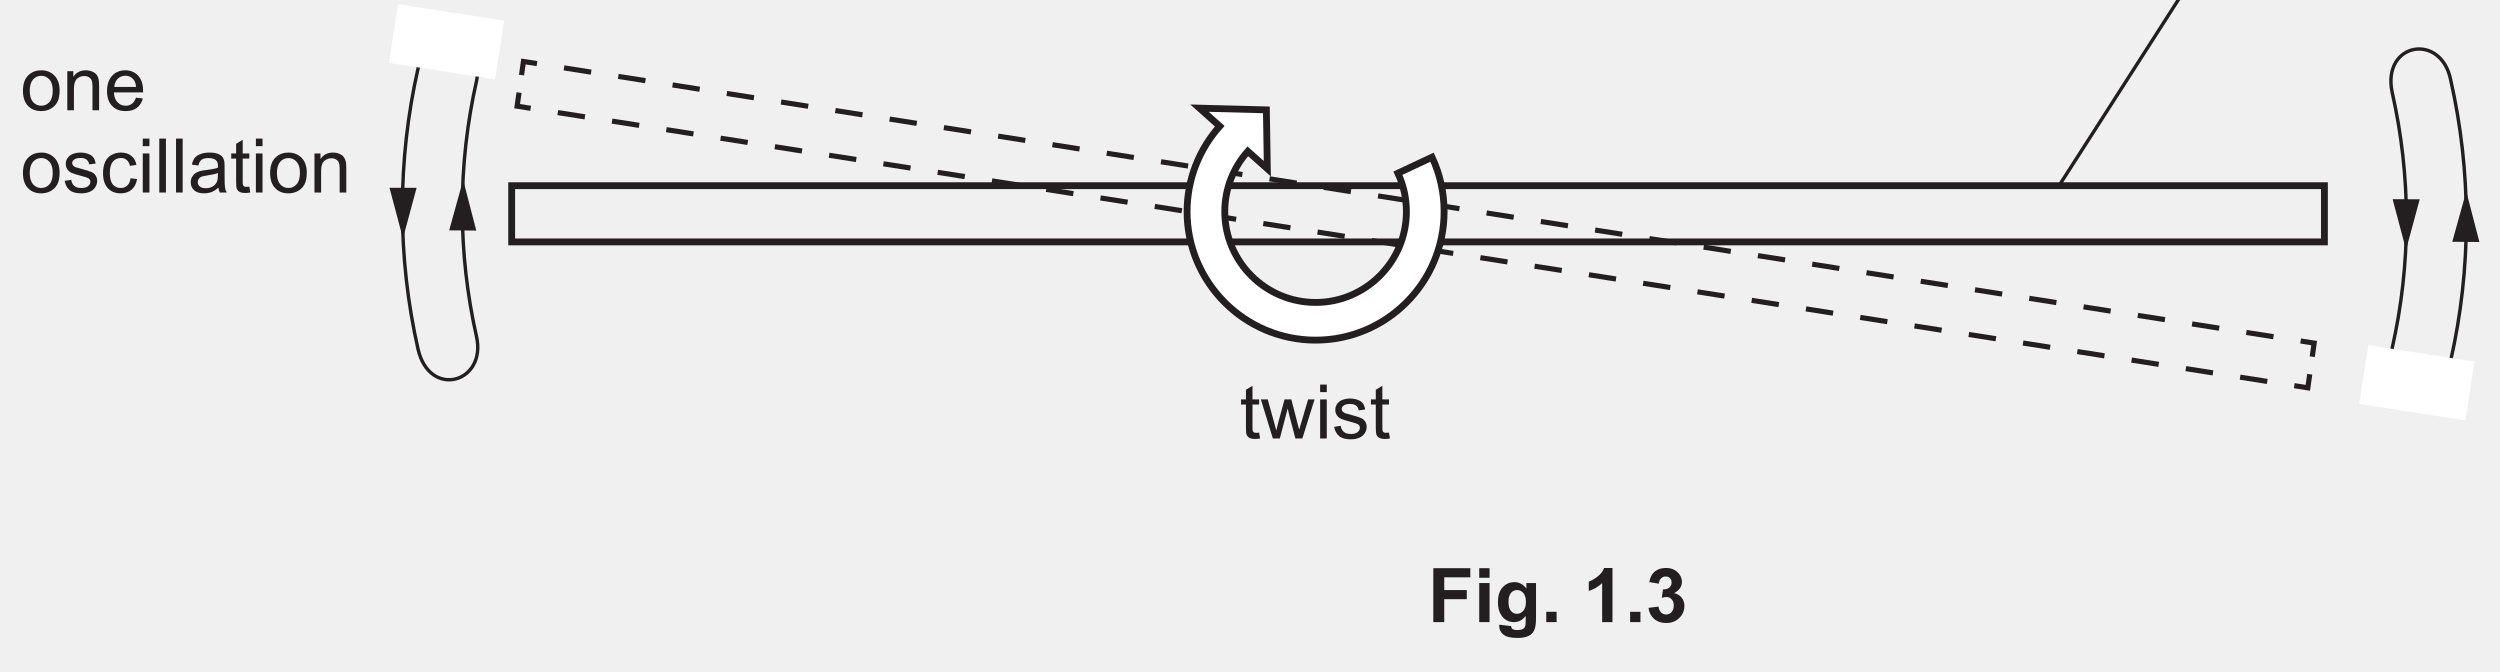
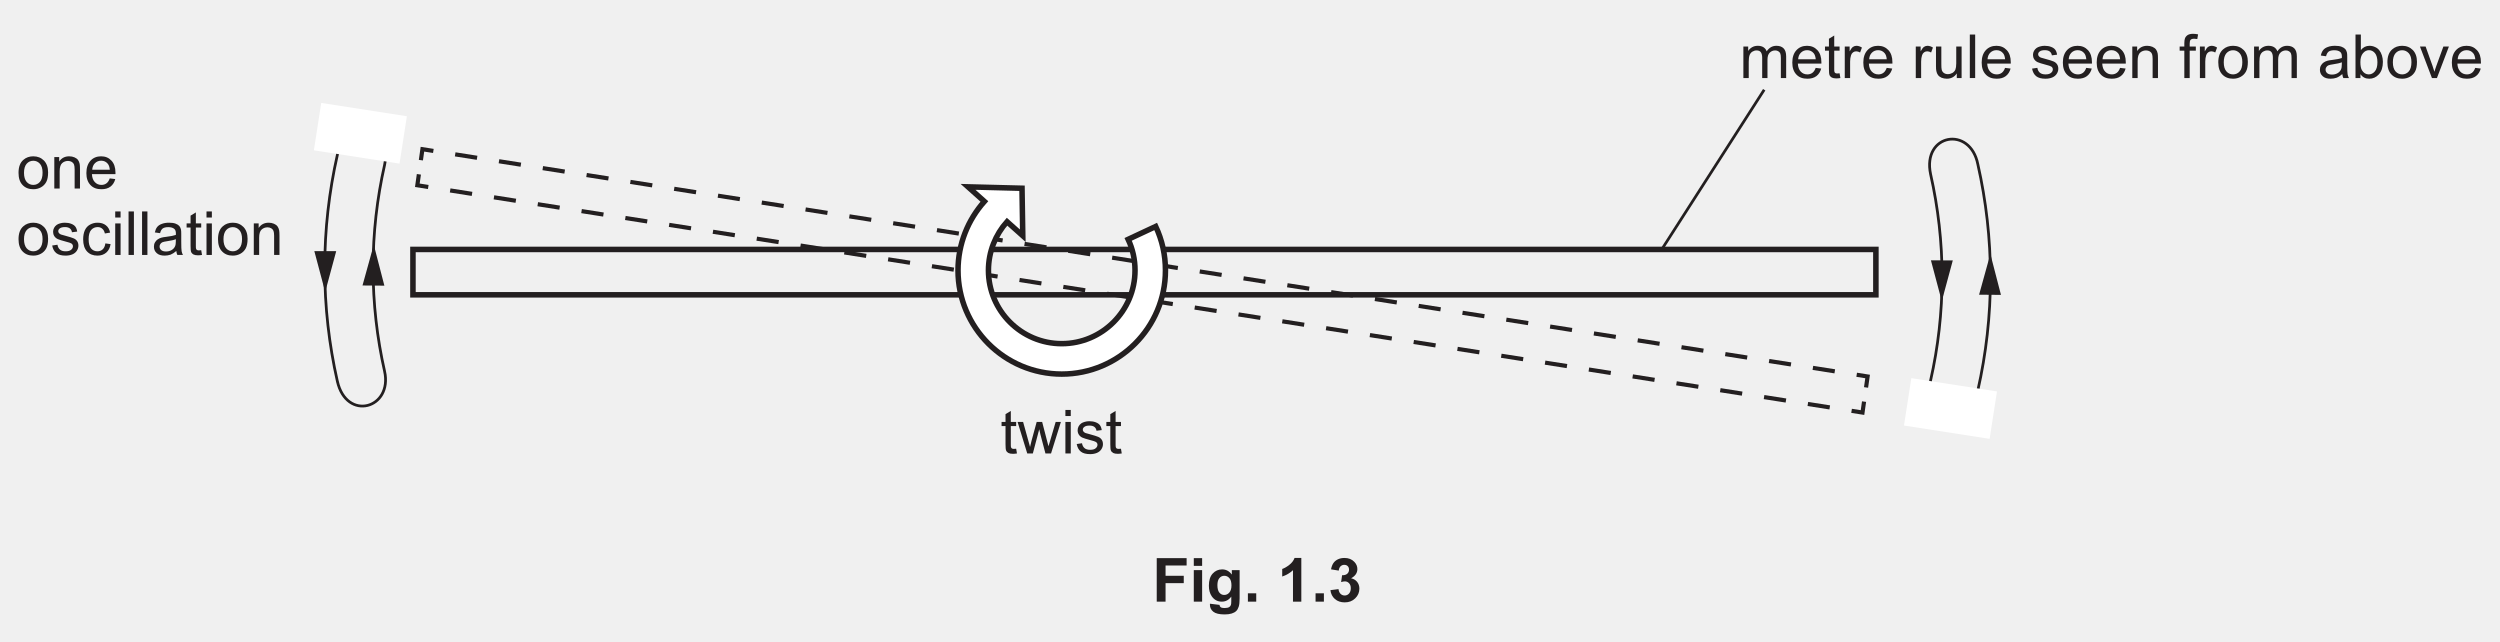
- <svg xmlns="http://www.w3.org/2000/svg" xmlns:xlink="http://www.w3.org/1999/xlink" version="1.1" width="364.7" height="97.9" viewBox="0 0 364.7 97.9">
+ <svg xmlns="http://www.w3.org/2000/svg" xmlns:xlink="http://www.w3.org/1999/xlink" version="1.1" width="451.9" height="115.9" viewBox="0 0 451.9 115.9">
  <defs>
    <clipPath id="clip_1">
-       <path transform="matrix(1,0,0,-1,-70.399,433.089)" d="M70.4 335.19H435.1V433.090H70.4Z" />
+       <path transform="matrix(1,0,0,-1,-70.399,451.089)" d="M70.4 335.19H522.3V451.090H70.4Z" />
    </clipPath>
    <clipPath id="clip_2">
-       <path transform="matrix(1,0,0,-1,-70.399,433.089)" d="M0 0H595.276V841.89H0Z" />
+       <path transform="matrix(1,0,0,-1,-70.399,451.089)" d="M0 0H595.276V841.89H0Z" />
    </clipPath>
    <clipPath id="clip_3">
-       <path transform="matrix(1,0,0,-1,-70.399,433.089)" d="M0 0H595.276V841.89H0Z" />
+       <path transform="matrix(1,0,0,-1,-70.399,451.089)" d="M0 0H595.276V841.89H0Z" />
    </clipPath>
    <clipPath id="clip_4">
-       <path transform="matrix(1,0,0,-1,-70.399,433.089)" d="M84.594 607.426H510.682V741.052H84.594Z" />
+       <path transform="matrix(1,0,0,-1,-70.399,451.089)" d="M84.594 607.426H510.682V741.052H84.594Z" />
    </clipPath>
    <clipPath id="clip_5">
-       <path transform="matrix(1,0,0,-1,-70.400,433.089)" d="M84.594 607.426H510.682V741.052H84.594Z" />
+       <path transform="matrix(1,0,0,-1,-70.400,451.089)" d="M84.594 607.426H510.682V741.052H84.594Z" />
    </clipPath>
    <clipPath id="clip_6">
-       <path transform="matrix(1,0,0,-1,-70.400,433.089)" d="M64.263 368.336H531.014V449.227H64.263Z" />
+       <path transform="matrix(1,0,0,-1,-70.400,451.089)" d="M64.263 368.336H531.014V449.227H64.263Z" />
    </clipPath>
-     <clipPath id="clip_7">
-       <path transform="matrix(1,0,0,-1,-70.400,433.089)" d="M64.263 368.336H531.014V449.227H64.263Z" />
+     <path id="font_7_80" d="M.065 0V.518H.144V.445C.160 .471 .182 .491 .209 .507 .236 .522 .267 .530 .301 .530 .340 .530 .371 .522 .396 .506 .420 .490 .438 .468 .448 .439 .489 .5 .542 .530 .608 .530 .659 .530 .699 .516 .727 .487 .754 .459 .768 .415 .768 .355V0H.681V.326C.681 .361 .678 .387 .672 .402 .666 .418 .656 .430 .641 .439 .626 .449 .609 .454 .588 .454 .552 .454 .522 .441 .498 .417 .473 .393 .461 .354 .461 .301V0H.374V.336C.374 .375 .366 .405 .352 .424 .338 .444 .314 .454 .282 .454 .257 .454 .234 .447 .213 .434 .192 .421 .177 .402 .167 .377 .158 .352 .153 .316 .153 .269V0H.065Z" />
+     <path id="font_7_72" d="M.420 .167 .511 .156C.497 .103 .470 .061 .432 .032 .393 .002 .343-.011 .283-.011 .207-.011 .147 .011 .103 .058 .058 .105 .036 .170 .036 .254 .036 .342 .059 .409 .104 .458 .148 .506 .207 .530 .278 .530 .348 .530 .404 .506 .448 .459 .492 .412 .514 .346 .514 .260 .514 .255 .514 .247 .514 .237H.127C.130 .180 .146 .136 .175 .106 .204 .075 .240 .060 .284 .060 .316 .060 .343 .069 .366 .086 .389 .103 .407 .130 .420 .167M.132 .309H.421C.417 .353 .406 .385 .388 .407 .360 .441 .324 .458 .279 .458 .239 .458 .205 .444 .177 .417 .150 .390 .135 .354 .132 .309Z" />
+     <path id="font_7_87" d="M.257 .078 .270 .000C.245-.004 .223-.006 .204-.006 .172-.006 .147-.001 .129 .008 .112 .018 .099 .031 .092 .048 .085 .064 .082 .099 .082 .151V.450H.017V.518H.082V.646L.169 .699V.518H.257V.450H.169V.146C.169 .121 .170 .105 .174 .098 .177 .091 .182 .085 .189 .081 .196 .077 .206 .075 .219 .075 .229 .075 .241 .076 .257 .078Z" />
+     <path id="font_7_85" d="M.064 0V.518H.144V.439C.164 .476 .182 .500 .199 .512 .217 .524 .235 .530 .256 .530 .285 .530 .316 .520 .346 .501L.316 .420C.294 .433 .273 .439 .251 .439 .232 .439 .215 .433 .200 .422 .184 .410 .173 .394 .167 .374 .157 .342 .152 .308 .152 .271V0H.064Z" />
+     <path id="font_7_3" d="" />
+     <path id="font_7_88" d="M.405 0V.076C.365 .017 .310-.011 .241-.011 .210-.011 .182-.005 .155 .005 .128 .017 .109 .032 .096 .050 .083 .067 .074 .089 .069 .115 .065 .132 .063 .159 .063 .197V.518H.151V.231C.151 .185 .153 .154 .157 .138 .162 .115 .174 .097 .192 .084 .210 .071 .232 .064 .258 .064 .285 .064 .309 .071 .333 .084 .356 .098 .372 .116 .382 .139 .391 .163 .396 .196 .396 .241V.518H.484V0H.405Z" />
+     <path id="font_7_79" d="M.063 0V.715H.151V0H.063Z" />
+     <path id="font_7_86" d="M.030 .155 .117 .168C.122 .133 .136 .107 .158 .088 .180 .069 .211 .060 .251 .060 .292 .060 .322 .068 .341 .085 .361 .101 .371 .120 .371 .143 .371 .162 .362 .178 .345 .189 .333 .197 .303 .207 .255 .219 .190 .236 .146 .250 .121 .261 .096 .273 .077 .290 .064 .311 .051 .332 .045 .355 .045 .380 .045 .403 .050 .425 .061 .445 .071 .464 .086 .481 .104 .494 .118 .504 .136 .512 .160 .519 .184 .526 .209 .530 .236 .530 .277 .530 .312 .524 .343 .512 .374 .500 .396 .485 .411 .465 .426 .445 .436 .418 .441 .384L.355 .373C.352 .399 .340 .420 .322 .435 .303 .450 .276 .458 .242 .458 .202 .458 .173 .451 .156 .437 .138 .424 .130 .409 .130 .391 .130 .379 .133 .369 .141 .360 .148 .350 .159 .343 .174 .336 .183 .333 .209 .326 .252 .314 .314 .297 .357 .284 .382 .273 .407 .263 .426 .247 .440 .227 .454 .207 .461 .182 .461 .152 .461 .123 .452 .095 .435 .069 .418 .043 .394 .023 .361 .009 .329-.004 .293-.011 .252-.011 .185-.011 .133 .002 .098 .030 .063 .058 .040 .100 .030 .155Z" />
+     <path id="font_7_81" d="M.065 0V.518H.145V.444C.183 .501 .238 .530 .310 .530 .341 .530 .370 .524 .396 .513 .422 .502 .442 .487 .455 .469 .468 .451 .477 .429 .482 .404 .485 .388 .487 .359 .487 .318V0H.399V.315C.399 .351 .395 .378 .389 .395 .382 .413 .370 .427 .352 .438 .335 .448 .314 .454 .291 .454 .254 .454 .221 .442 .194 .418 .167 .394 .153 .349 .153 .283V0H.065Z" />
+     <path id="font_7_73" d="M.086 0V.450H.009V.518H.086V.573C.086 .608 .090 .634 .096 .651 .104 .673 .119 .692 .140 .706 .162 .720 .192 .727 .230 .727 .255 .727 .282 .724 .312 .718L.299 .641C.281 .644 .263 .646 .247 .646 .220 .646 .201 .640 .190 .629 .179 .618 .174 .597 .174 .566V.518H.275V.450H.174V0H.086Z" />
+     <path id="font_7_82" d="M.033 .259C.033 .355 .059 .426 .113 .472 .157 .511 .212 .530 .276 .530 .347 .530 .405 .506 .451 .460 .496 .413 .519 .348 .519 .266 .519 .199 .509 .147 .489 .109 .468 .070 .439 .041 .401 .020 .363-.001 .321-.011 .276-.011 .203-.011 .145 .011 .100 .058 .055 .104 .033 .171 .033 .259M.123 .259C.123 .192 .138 .143 .166 .110 .195 .077 .232 .060 .276 .060 .319 .060 .356 .077 .385 .110 .414 .143 .428 .194 .428 .261 .428 .326 .414 .374 .385 .407 .355 .440 .319 .457 .276 .457 .232 .457 .195 .440 .166 .407 .138 .374 .123 .325 .123 .259Z" />
+     <path id="font_7_68" d="M.404 .065C.371 .037 .340 .017 .310 .005 .280-.005 .247-.011 .213-.011 .156-.011 .112 .002 .082 .030 .051 .057 .036 .093 .036 .136 .036 .162 .041 .185 .053 .206 .065 .227 .080 .244 .098 .256 .117 .269 .138 .279 .162 .285 .179 .290 .205 .294 .240 .298 .311 .307 .363 .317 .396 .329 .397 .341 .397 .348 .397 .351 .397 .387 .389 .412 .372 .427 .350 .447 .316 .457 .272 .457 .231 .457 .200 .449 .180 .435 .161 .420 .146 .395 .137 .358L.051 .370C.059 .407 .071 .436 .089 .459 .107 .482 .133 .499 .167 .511 .201 .524 .240 .530 .285 .530 .329 .530 .365 .525 .393 .514 .420 .504 .441 .490 .454 .475 .467 .459 .476 .439 .481 .415 .484 .400 .485 .373 .485 .334V.217C.485 .135 .487 .084 .491 .062 .495 .040 .502 .019 .513 0H.421C.412 .018 .406 .040 .404 .065M.396 .259C.365 .246 .317 .235 .253 .226 .217 .221 .191 .215 .176 .209 .161 .202 .150 .193 .142 .180 .133 .168 .129 .154 .129 .139 .129 .115 .138 .096 .156 .080 .174 .065 .200 .057 .234 .057 .268 .057 .298 .064 .324 .079 .351 .094 .370 .114 .382 .140 .392 .160 .396 .189 .396 .227V.259Z" />
+     <path id="font_7_69" d="M.146 0H.065V.715H.153V.460C.190 .506 .237 .530 .295 .530 .327 .530 .357 .523 .385 .510 .414 .498 .437 .480 .456 .456 .474 .433 .489 .405 .499 .372 .509 .339 .515 .304 .515 .267 .515 .178 .493 .109 .449 .061 .405 .012 .352-.011 .291-.011 .229-.011 .181 .013 .146 .064V0M.145 .263C.145 .201 .154 .156 .171 .128 .199 .083 .236 .060 .283 .060 .322 .060 .355 .077 .383 .110 .411 .143 .425 .193 .425 .259 .425 .327 .411 .377 .385 .409 .358 .441 .325 .458 .287 .458 .249 .458 .215 .441 .187 .407 .159 .374 .145 .326 .145 .263Z" />
+     <path id="font_7_89" d="M.209 0 .012 .518H.105L.216 .208C.228 .174 .239 .139 .25 .103 .257 .130 .268 .163 .282 .202L.397 .518H.488L.291 0H.209Z" />
+     <clipPath id="clip_8">
+       <path transform="matrix(1,0,0,-1,-70.400,451.089)" d="M64.263 368.336H531.014V449.227H64.263Z" />
    </clipPath>
-     <path id="font_8_87" d="M.257 .078 .270 .000C.245-.004 .223-.006 .204-.006 .172-.006 .147-.001 .129 .008 .112 .018 .099 .031 .092 .048 .085 .064 .082 .099 .082 .151V.450H.017V.518H.082V.646L.169 .699V.518H.257V.450H.169V.146C.169 .121 .170 .105 .174 .098 .177 .091 .182 .085 .189 .081 .196 .077 .206 .075 .219 .075 .229 .075 .241 .076 .257 .078Z" />
-     <path id="font_8_90" d="M.161 0 .002 .518H.093L.176 .219 .207 .107C.208 .113 .217 .149 .233 .214L.316 .518H.406L.484 .217 .510 .118 .540 .218 .628 .518H.714L.552 0H.460L.378 .310 .358 .398 .253 0H.161Z" />
-     <path id="font_8_76" d="M.066 .615V.715H.154V.615H.066M.066 0V.518H.154V0H.066Z" />
-     <path id="font_8_86" d="M.030 .155 .117 .168C.122 .133 .136 .107 .158 .088 .180 .069 .211 .060 .251 .060 .292 .060 .322 .068 .341 .085 .361 .101 .371 .120 .371 .143 .371 .162 .362 .178 .345 .189 .333 .197 .303 .207 .255 .219 .190 .236 .146 .250 .121 .261 .096 .273 .077 .290 .064 .311 .051 .332 .045 .355 .045 .380 .045 .403 .050 .425 .061 .445 .071 .464 .086 .481 .104 .494 .118 .504 .136 .512 .160 .519 .184 .526 .209 .530 .236 .530 .277 .530 .312 .524 .343 .512 .374 .500 .396 .485 .411 .465 .426 .445 .436 .418 .441 .384L.355 .373C.352 .399 .340 .420 .322 .435 .303 .450 .276 .458 .242 .458 .202 .458 .173 .451 .156 .437 .138 .424 .130 .409 .130 .391 .130 .379 .133 .369 .141 .360 .148 .350 .159 .343 .174 .336 .183 .333 .209 .326 .252 .314 .314 .297 .357 .284 .382 .273 .407 .263 .426 .247 .440 .227 .454 .207 .461 .182 .461 .152 .461 .123 .452 .095 .435 .069 .418 .043 .394 .023 .361 .009 .329-.004 .293-.011 .252-.011 .185-.011 .133 .002 .098 .030 .063 .058 .040 .100 .030 .155Z" />
-     <path id="font_8_82" d="M.033 .259C.033 .355 .059 .426 .113 .472 .157 .511 .212 .530 .276 .530 .347 .530 .405 .506 .451 .460 .496 .413 .519 .348 .519 .266 .519 .199 .509 .147 .489 .109 .468 .070 .439 .041 .401 .020 .363-.001 .321-.011 .276-.011 .203-.011 .145 .011 .100 .058 .055 .104 .033 .171 .033 .259M.123 .259C.123 .192 .138 .143 .166 .110 .195 .077 .232 .060 .276 .060 .319 .060 .356 .077 .385 .110 .414 .143 .428 .194 .428 .261 .428 .326 .414 .374 .385 .407 .355 .440 .319 .457 .276 .457 .232 .457 .195 .440 .166 .407 .138 .374 .123 .325 .123 .259Z" />
-     <path id="font_8_81" d="M.065 0V.518H.145V.444C.183 .501 .238 .530 .310 .530 .341 .530 .370 .524 .396 .513 .422 .502 .442 .487 .455 .469 .468 .451 .477 .429 .482 .404 .485 .388 .487 .359 .487 .318V0H.399V.315C.399 .351 .395 .378 .389 .395 .382 .413 .370 .427 .352 .438 .335 .448 .314 .454 .291 .454 .254 .454 .221 .442 .194 .418 .167 .394 .153 .349 .153 .283V0H.065Z" />
-     <path id="font_8_72" d="M.420 .167 .511 .156C.497 .103 .470 .061 .432 .032 .393 .002 .343-.011 .283-.011 .207-.011 .147 .011 .103 .058 .058 .105 .036 .170 .036 .254 .036 .342 .059 .409 .104 .458 .148 .506 .207 .530 .278 .530 .348 .530 .404 .506 .448 .459 .492 .412 .514 .346 .514 .260 .514 .255 .514 .247 .514 .237H.127C.130 .180 .146 .136 .175 .106 .204 .075 .240 .060 .284 .060 .316 .060 .343 .069 .366 .086 .389 .103 .407 .130 .420 .167M.132 .309H.421C.417 .353 .406 .385 .388 .407 .360 .441 .324 .458 .279 .458 .239 .458 .205 .444 .177 .417 .150 .390 .135 .354 .132 .309Z" />
-     <path id="font_8_70" d="M.404 .190 .490 .178C.481 .119 .457 .072 .418 .038 .379 .005 .331-.011 .274-.011 .203-.011 .146 .011 .103 .057 .060 .104 .039 .170 .039 .257 .039 .313 .048 .362 .066 .404 .085 .446 .113 .477 .151 .498 .189 .519 .230 .530 .275 .530 .331 .530 .377 .516 .413 .487 .449 .459 .472 .419 .482 .367L.396 .353C.388 .388 .374 .414 .353 .431 .333 .449 .308 .458 .278 .458 .234 .458 .198 .442 .170 .410 .143 .378 .129 .328 .129 .259 .129 .190 .142 .139 .169 .107 .196 .076 .230 .060 .273 .060 .308 .060 .337 .071 .360 .092 .383 .113 .398 .146 .404 .190Z" />
-     <path id="font_8_79" d="M.063 0V.715H.151V0H.063Z" />
-     <path id="font_8_68" d="M.404 .065C.371 .037 .340 .017 .310 .005 .280-.005 .247-.011 .213-.011 .156-.011 .112 .002 .082 .030 .051 .057 .036 .093 .036 .136 .036 .162 .041 .185 .053 .206 .065 .227 .080 .244 .098 .256 .117 .269 .138 .279 .162 .285 .179 .290 .205 .294 .240 .298 .311 .307 .363 .317 .396 .329 .397 .341 .397 .348 .397 .351 .397 .387 .389 .412 .372 .427 .350 .447 .316 .457 .272 .457 .231 .457 .200 .449 .180 .435 .161 .420 .146 .395 .137 .358L.051 .370C.059 .407 .071 .436 .089 .459 .107 .482 .133 .499 .167 .511 .201 .524 .240 .530 .285 .530 .329 .530 .365 .525 .393 .514 .420 .504 .441 .490 .454 .475 .467 .459 .476 .439 .481 .415 .484 .400 .485 .373 .485 .334V.217C.485 .135 .487 .084 .491 .062 .495 .040 .502 .019 .513 0H.421C.412 .018 .406 .040 .404 .065M.396 .259C.365 .246 .317 .235 .253 .226 .217 .221 .191 .215 .176 .209 .161 .202 .150 .193 .142 .180 .133 .168 .129 .154 .129 .139 .129 .115 .138 .096 .156 .080 .174 .065 .200 .057 .234 .057 .268 .057 .298 .064 .324 .079 .351 .094 .370 .114 .382 .140 .392 .160 .396 .189 .396 .227V.259Z" />
+     <path id="font_7_90" d="M.161 0 .002 .518H.093L.176 .219 .207 .107C.208 .113 .217 .149 .233 .214L.316 .518H.406L.484 .217 .510 .118 .540 .218 .628 .518H.714L.552 0H.460L.378 .310 .358 .398 .253 0H.161Z" />
+     <path id="font_7_76" d="M.066 .615V.715H.154V.615H.066M.066 0V.518H.154V0H.066Z" />
+     <path id="font_7_70" d="M.404 .190 .490 .178C.481 .119 .457 .072 .418 .038 .379 .005 .331-.011 .274-.011 .203-.011 .146 .011 .103 .057 .060 .104 .039 .170 .039 .257 .039 .313 .048 .362 .066 .404 .085 .446 .113 .477 .151 .498 .189 .519 .230 .530 .275 .530 .331 .530 .377 .516 .413 .487 .449 .459 .472 .419 .482 .367L.396 .353C.388 .388 .374 .414 .353 .431 .333 .449 .308 .458 .278 .458 .234 .458 .198 .442 .170 .410 .143 .378 .129 .328 .129 .259 .129 .190 .142 .139 .169 .107 .196 .076 .230 .060 .273 .060 .308 .060 .337 .071 .360 .092 .383 .113 .398 .146 .404 .190Z" />
    <clipPath id="clip_9">
-       <path transform="matrix(1,0,0,-1,-70.400,433.089)" d="M64.263 368.336H531.014V449.227H64.263Z" />
+       <path transform="matrix(1,0,0,-1,-70.400,451.089)" d="M64.263 368.336H531.014V449.227H64.263Z" />
    </clipPath>
    <clipPath id="clip_10">
-       <path transform="matrix(1,0,0,-1,-70.400,433.089)" d="M64.263 368.336H531.014V449.227H64.263Z" />
+       <path transform="matrix(1,0,0,-1,-70.400,451.089)" d="M64.263 368.336H531.014V449.227H64.263Z" />
    </clipPath>
    <path id="font_11_41" d="M.073 0V.715H.564V.594H.218V.425H.517V.304H.218V0H.073Z" />
    <path id="font_11_76" d="M.071 .588V.715H.208V.588H.071M.071 0V.518H.208V0H.071Z" />
    <path id="font_11_74" d="M.059-.034 .215-.053C.218-.071 .224-.083 .233-.090 .246-.100 .267-.105 .295-.105 .331-.105 .358-.100 .375-.089 .388-.082 .397-.070 .403-.054 .407-.043 .409-.022 .409 .008V.083C.368 .027 .316 0 .254 0 .184 0 .129 .029 .088 .088 .056 .134 .041 .192 .041 .262 .041 .349 .061 .415 .103 .461 .145 .507 .197 .530 .259 .530 .323 .530 .376 .502 .418 .445V.518H.546V.053C.546-.007 .541-.053 .531-.083 .521-.114 .507-.138 .489-.155 .471-.172 .446-.186 .416-.195 .385-.205 .347-.210 .300-.210 .212-.210 .150-.195 .113-.165 .076-.135 .058-.097 .058-.050 .058-.046 .058-.040 .059-.034M.181 .270C.181 .215 .192 .174 .213 .149 .234 .123 .261 .110 .292 .110 .326 .110 .354 .123 .377 .150 .400 .176 .412 .215 .412 .266 .412 .320 .401 .360 .378 .386 .356 .412 .328 .425 .294 .425 .262 .425 .234 .412 .213 .386 .192 .361 .181 .322 .181 .270Z" />
    <path id="font_11_17" d="M.071 0V.137H.208V0H.071Z" />
    <path id="font_11_3" d="" />
    <path id="font_11_20" d="M.393 0H.256V.517C.206 .470 .147 .435 .079 .413V.537C.114 .549 .153 .571 .195 .604 .237 .636 .266 .675 .282 .718H.393V0Z" />
    <path id="font_11_22" d="M.037 .189 .170 .206C.174 .172 .186 .146 .204 .128 .223 .110 .245 .101 .271 .101 .300 .101 .324 .112 .343 .133 .362 .155 .372 .184 .372 .220 .372 .255 .363 .282 .344 .302 .326 .322 .303 .333 .276 .333 .259 .333 .238 .329 .213 .322L.229 .434C.266 .433 .294 .441 .313 .458 .333 .475 .343 .498 .343 .526 .343 .550 .336 .570 .321 .584 .307 .598 .288 .605 .264 .605 .241 .605 .221 .597 .204 .581 .187 .565 .177 .541 .174 .510L.047 .531C.056 .575 .069 .609 .087 .635 .105 .661 .130 .681 .161 .696 .193 .711 .229 .718 .268 .718 .335 .718 .389 .697 .430 .654 .464 .619 .480 .579 .480 .535 .480 .472 .446 .422 .377 .384 .418 .375 .451 .356 .476 .325 .500 .295 .513 .258 .513 .214 .513 .152 .490 .098 .444 .054 .398 .009 .341-.012 .272-.012 .208-.012 .154 .006 .111 .043 .069 .080 .044 .129 .037 .189Z" />
  </defs>
  <g clip-path="url(#clip_1)">
    <g clip-path="url(#clip_2)">
      <g clip-path="url(#clip_3)" />
      <g clip-path="url(#clip_4)" />
      <g clip-path="url(#clip_5)" />
-       <path transform="matrix(1,0,0,-1,74.644,35.290)" stroke-width="1" stroke-linecap="butt" stroke-miterlimit="10" stroke-linejoin="miter" fill="none" stroke="#231f20" d="M0 0H264.441V8.201H0Z" />
-       <path transform="matrix(1,0,0,-1,75.717,13.509)" stroke-width=".75" stroke-linecap="butt" stroke-miterlimit="10" stroke-linejoin="miter" fill="none" stroke="#231f20" d="M0 0-.28-1.98 1.695-2.291" />
-       <path transform="matrix(1,0,0,-1,81.370,16.423)" stroke-width=".75" stroke-linecap="butt" stroke-dasharray="4.007,4.007" stroke-miterlimit="10" stroke-linejoin="miter" fill="none" stroke="#231f20" d="M0 0 251.341-39.529" />
-       <path transform="matrix(1,0,0,-1,334.690,56.263)" stroke-width=".75" stroke-linecap="butt" stroke-miterlimit="10" stroke-linejoin="miter" fill="none" stroke="#231f20" d="M0 0 1.976-.311 2.256 1.67" />
-       <path transform="matrix(1,0,0,-1,337.309,52.035)" stroke-width=".75" stroke-linecap="butt" stroke-miterlimit="10" stroke-linejoin="miter" fill="none" stroke="#231f20" d="M0 0 .28 1.98-1.695 2.291" />
-       <path transform="matrix(1,0,0,-1,331.655,49.121)" stroke-width=".75" stroke-linecap="butt" stroke-dasharray="4.007,4.007" stroke-miterlimit="10" stroke-linejoin="miter" fill="none" stroke="#231f20" d="M0 0-251.341 39.529" />
-       <path transform="matrix(1,0,0,-1,78.335,9.281)" stroke-width=".75" stroke-linecap="butt" stroke-miterlimit="10" stroke-linejoin="miter" fill="none" stroke="#231f20" d="M0 0-1.976 .311-2.256-1.67" />
+       <path transform="matrix(1,0,0,-1,74.644,53.290)" stroke-width="1" stroke-linecap="butt" stroke-miterlimit="10" stroke-linejoin="miter" fill="none" stroke="#231f20" d="M0 0H264.441V8.201H0Z" />
+       <path transform="matrix(1,0,0,-1,75.717,31.509)" stroke-width=".75" stroke-linecap="butt" stroke-miterlimit="10" stroke-linejoin="miter" fill="none" stroke="#231f20" d="M0 0-.28-1.98 1.695-2.291" />
+       <path transform="matrix(1,0,0,-1,81.370,34.423)" stroke-width=".75" stroke-linecap="butt" stroke-dasharray="4.007,4.007" stroke-miterlimit="10" stroke-linejoin="miter" fill="none" stroke="#231f20" d="M0 0 251.341-39.529" />
+       <path transform="matrix(1,0,0,-1,334.690,74.263)" stroke-width=".75" stroke-linecap="butt" stroke-miterlimit="10" stroke-linejoin="miter" fill="none" stroke="#231f20" d="M0 0 1.976-.311 2.256 1.67" />
+       <path transform="matrix(1,0,0,-1,337.308,70.035)" stroke-width=".75" stroke-linecap="butt" stroke-miterlimit="10" stroke-linejoin="miter" fill="none" stroke="#231f20" d="M0 0 .28 1.98-1.695 2.291" />
+       <path transform="matrix(1,0,0,-1,331.655,67.121)" stroke-width=".75" stroke-linecap="butt" stroke-dasharray="4.007,4.007" stroke-miterlimit="10" stroke-linejoin="miter" fill="none" stroke="#231f20" d="M0 0-251.341 39.529" />
+       <path transform="matrix(1,0,0,-1,78.335,27.281)" stroke-width=".75" stroke-linecap="butt" stroke-miterlimit="10" stroke-linejoin="miter" fill="none" stroke="#231f20" d="M0 0-1.976 .311-2.256-1.67" />
      <g clip-path="url(#clip_6)">
-         <path transform="matrix(1,0,0,-1,208.908,22.935)" d="M0 0-4.982-2.331C-4.159-4.089-3.742-5.976-3.742-7.937-3.742-15.242-9.685-21.185-16.989-21.185-24.294-21.185-30.237-15.242-30.237-7.937-30.237-4.56-28.964-1.478-26.877 .864L-24.032-1.676-24.169 6.907-33.923 7.157-30.972 4.522C-33.929 1.207-35.737-3.155-35.737-7.937-35.737-18.274-27.327-26.685-16.989-26.685-6.652-26.685 1.758-18.274 1.758-7.937 1.758-5.164 1.166-2.494 0 0" fill="#ffffff" />
-         <path transform="matrix(1,0,0,-1,208.908,22.935)" stroke-width="1" stroke-linecap="butt" stroke-miterlimit="10" stroke-linejoin="miter" fill="none" stroke="#231f20" d="M0 0-4.982-2.331C-4.159-4.089-3.742-5.976-3.742-7.937-3.742-15.242-9.685-21.185-16.989-21.185-24.294-21.185-30.237-15.242-30.237-7.937-30.237-4.56-28.964-1.478-26.877 .864L-24.032-1.676-24.169 6.907-33.923 7.157-30.972 4.522C-33.929 1.207-35.737-3.155-35.737-7.937-35.737-18.274-27.327-26.685-16.989-26.685-6.652-26.685 1.758-18.274 1.758-7.937 1.758-5.164 1.166-2.494 0 0Z" />
-         <path transform="matrix(1,0,0,-1,300.512,26.872)" d="M0 0 18.385 28.651" fill="#ffffff" />
-         <path transform="matrix(1,0,0,-1,300.512,26.872)" stroke-width=".5" stroke-linecap="butt" stroke-miterlimit="10" stroke-linejoin="miter" fill="none" stroke="#231f20" d="M0 0 18.385 28.651" />
+         <path transform="matrix(1,0,0,-1,208.908,40.935)" d="M0 0-4.982-2.331C-4.159-4.089-3.742-5.976-3.742-7.937-3.742-15.242-9.685-21.185-16.989-21.185-24.294-21.185-30.237-15.242-30.237-7.937-30.237-4.56-28.964-1.478-26.877 .864L-24.032-1.676-24.169 6.907-33.923 7.157-30.972 4.522C-33.929 1.207-35.737-3.155-35.737-7.937-35.737-18.274-27.327-26.685-16.989-26.685-6.652-26.685 1.758-18.274 1.758-7.937 1.758-5.164 1.166-2.494 0 0" fill="#ffffff" />
+         <path transform="matrix(1,0,0,-1,208.908,40.935)" stroke-width="1" stroke-linecap="butt" stroke-miterlimit="10" stroke-linejoin="miter" fill="none" stroke="#231f20" d="M0 0-4.982-2.331C-4.159-4.089-3.742-5.976-3.742-7.937-3.742-15.242-9.685-21.185-16.989-21.185-24.294-21.185-30.237-15.242-30.237-7.937-30.237-4.56-28.964-1.478-26.877 .864L-24.032-1.676-24.169 6.907-33.923 7.157-30.972 4.522C-33.929 1.207-35.737-3.155-35.737-7.937-35.737-18.274-27.327-26.685-16.989-26.685-6.652-26.685 1.758-18.274 1.758-7.937 1.758-5.164 1.166-2.494 0 0Z" />
+         <path transform="matrix(1,0,0,-1,300.512,44.872)" d="M0 0 18.385 28.651" fill="#ffffff" />
+         <path transform="matrix(1,0,0,-1,300.512,44.872)" stroke-width=".5" stroke-linecap="butt" stroke-miterlimit="10" stroke-linejoin="miter" fill="none" stroke="#231f20" d="M0 0 18.385 28.651" />
      </g>
-       <g clip-path="url(#clip_7)">
-         <use data-text="t" xlink:href="#font_8_87" transform="matrix(11,0,0,-11,180.856,63.967)" fill="#231f20" />
-         <use data-text="w" xlink:href="#font_8_90" transform="matrix(11,0,0,-11,183.914,63.967)" fill="#231f20" />
-         <use data-text="i" xlink:href="#font_8_76" transform="matrix(11,0,0,-11,191.856,63.967)" fill="#231f20" />
-         <use data-text="s" xlink:href="#font_8_86" transform="matrix(11,0,0,-11,194.298,63.967)" fill="#231f20" />
-         <use data-text="t" xlink:href="#font_8_87" transform="matrix(11,0,0,-11,199.798,63.967)" fill="#231f20" />
+       <use data-text="m" xlink:href="#font_7_80" transform="matrix(11,0,0,-11,314.418,14.108)" fill="#231f20" />
+       <use data-text="e" xlink:href="#font_7_72" transform="matrix(11,0,0,-11,323.581,14.108)" fill="#231f20" />
+       <use data-text="t" xlink:href="#font_7_87" transform="matrix(11,0,0,-11,329.697,14.108)" fill="#231f20" />
+       <use data-text="r" xlink:href="#font_7_85" transform="matrix(11,0,0,-11,332.755,14.108)" fill="#231f20" />
+       <use data-text="e" xlink:href="#font_7_72" transform="matrix(11,0,0,-11,336.418,14.108)" fill="#231f20" />
+       <use data-text="r" xlink:href="#font_7_85" transform="matrix(11,0,0,-11,345.592,14.108)" fill="#231f20" />
+       <use data-text="u" xlink:href="#font_7_88" transform="matrix(11,0,0,-11,349.255,14.108)" fill="#231f20" />
+       <use data-text="l" xlink:href="#font_7_79" transform="matrix(11,0,0,-11,355.371,14.108)" fill="#231f20" />
+       <use data-text="e" xlink:href="#font_7_72" transform="matrix(11,0,0,-11,357.813,14.108)" fill="#231f20" />
+       <use data-text="s" xlink:href="#font_7_86" transform="matrix(11,0,0,-11,366.987,14.108)" fill="#231f20" />
+       <use data-text="e" xlink:href="#font_7_72" transform="matrix(11,0,0,-11,372.487,14.108)" fill="#231f20" />
+       <use data-text="e" xlink:href="#font_7_72" transform="matrix(11,0,0,-11,378.603,14.108)" fill="#231f20" />
+       <use data-text="n" xlink:href="#font_7_81" transform="matrix(11,0,0,-11,384.719,14.108)" fill="#231f20" />
+       <use data-text="f" xlink:href="#font_7_73" transform="matrix(11,0,0,-11,393.893,14.108)" fill="#231f20" />
+       <use data-text="r" xlink:href="#font_7_85" transform="matrix(11,0,0,-11,396.951,14.108)" fill="#231f20" />
+       <use data-text="o" xlink:href="#font_7_82" transform="matrix(11,0,0,-11,400.614,14.108)" fill="#231f20" />
+       <use data-text="m" xlink:href="#font_7_80" transform="matrix(11,0,0,-11,406.730,14.108)" fill="#231f20" />
+       <use data-text="a" xlink:href="#font_7_68" transform="matrix(11,0,0,-11,418.951,14.108)" fill="#231f20" />
+       <use data-text="b" xlink:href="#font_7_69" transform="matrix(11,0,0,-11,425.067,14.108)" fill="#231f20" />
+       <use data-text="o" xlink:href="#font_7_82" transform="matrix(11,0,0,-11,431.183,14.108)" fill="#231f20" />
+       <use data-text="v" xlink:href="#font_7_89" transform="matrix(11,0,0,-11,437.299,14.108)" fill="#231f20" />
+       <use data-text="e" xlink:href="#font_7_72" transform="matrix(11,0,0,-11,442.799,14.108)" fill="#231f20" />
+       <g clip-path="url(#clip_8)">
+         <use data-text="t" xlink:href="#font_7_87" transform="matrix(11,0,0,-11,180.856,81.967)" fill="#231f20" />
+         <use data-text="w" xlink:href="#font_7_90" transform="matrix(11,0,0,-11,183.914,81.967)" fill="#231f20" />
+         <use data-text="i" xlink:href="#font_7_76" transform="matrix(11,0,0,-11,191.856,81.967)" fill="#231f20" />
+         <use data-text="s" xlink:href="#font_7_86" transform="matrix(11,0,0,-11,194.298,81.967)" fill="#231f20" />
+         <use data-text="t" xlink:href="#font_7_87" transform="matrix(11,0,0,-11,199.798,81.967)" fill="#231f20" />
      </g>
-       <use data-text="o" xlink:href="#font_8_82" transform="matrix(11,0,0,-11,2.986,16.084)" fill="#231f20" />
-       <use data-text="n" xlink:href="#font_8_81" transform="matrix(11,0,0,-11,9.102,16.084)" fill="#231f20" />
-       <use data-text="e" xlink:href="#font_8_72" transform="matrix(11,0,0,-11,15.218,16.084)" fill="#231f20" />
-       <use data-text="o" xlink:href="#font_8_82" transform="matrix(11,0,0,-11,2.986,28.085)" fill="#231f20" />
-       <use data-text="s" xlink:href="#font_8_86" transform="matrix(11,0,0,-11,9.102,28.085)" fill="#231f20" />
-       <use data-text="c" xlink:href="#font_8_70" transform="matrix(11,0,0,-11,14.602,28.085)" fill="#231f20" />
-       <use data-text="i" xlink:href="#font_8_76" transform="matrix(11,0,0,-11,20.102,28.085)" fill="#231f20" />
-       <use data-text="l" xlink:href="#font_8_79" transform="matrix(11,0,0,-11,22.544,28.085)" fill="#231f20" />
-       <use data-text="l" xlink:href="#font_8_79" transform="matrix(11,0,0,-11,24.986,28.085)" fill="#231f20" />
-       <use data-text="a" xlink:href="#font_8_68" transform="matrix(11,0,0,-11,27.428,28.085)" fill="#231f20" />
-       <use data-text="t" xlink:href="#font_8_87" transform="matrix(11,0,0,-11,33.544,28.085)" fill="#231f20" />
-       <use data-text="i" xlink:href="#font_8_76" transform="matrix(11,0,0,-11,36.602,28.085)" fill="#231f20" />
-       <use data-text="o" xlink:href="#font_8_82" transform="matrix(11,0,0,-11,39.044,28.085)" fill="#231f20" />
-       <use data-text="n" xlink:href="#font_8_81" transform="matrix(11,0,0,-11,45.160,28.085)" fill="#231f20" />
-       <path transform="matrix(1,0,0,-1,65.525,33.603)" d="M0 0 2.04 7.362 3.955-.034Z" fill="#231f20" />
-       <path transform="matrix(1,0,0,-1,56.819,27.393)" d="M0 0 1.962-7.383 3.955-.008Z" fill="#231f20" />
+       <use data-text="o" xlink:href="#font_7_82" transform="matrix(11,0,0,-11,2.986,34.084)" fill="#231f20" />
+       <use data-text="n" xlink:href="#font_7_81" transform="matrix(11,0,0,-11,9.102,34.084)" fill="#231f20" />
+       <use data-text="e" xlink:href="#font_7_72" transform="matrix(11,0,0,-11,15.218,34.084)" fill="#231f20" />
+       <use data-text="o" xlink:href="#font_7_82" transform="matrix(11,0,0,-11,2.986,46.085)" fill="#231f20" />
+       <use data-text="s" xlink:href="#font_7_86" transform="matrix(11,0,0,-11,9.102,46.085)" fill="#231f20" />
+       <use data-text="c" xlink:href="#font_7_70" transform="matrix(11,0,0,-11,14.602,46.085)" fill="#231f20" />
+       <use data-text="i" xlink:href="#font_7_76" transform="matrix(11,0,0,-11,20.102,46.085)" fill="#231f20" />
+       <use data-text="l" xlink:href="#font_7_79" transform="matrix(11,0,0,-11,22.544,46.085)" fill="#231f20" />
+       <use data-text="l" xlink:href="#font_7_79" transform="matrix(11,0,0,-11,24.986,46.085)" fill="#231f20" />
+       <use data-text="a" xlink:href="#font_7_68" transform="matrix(11,0,0,-11,27.428,46.085)" fill="#231f20" />
+       <use data-text="t" xlink:href="#font_7_87" transform="matrix(11,0,0,-11,33.544,46.085)" fill="#231f20" />
+       <use data-text="i" xlink:href="#font_7_76" transform="matrix(11,0,0,-11,36.602,46.085)" fill="#231f20" />
+       <use data-text="o" xlink:href="#font_7_82" transform="matrix(11,0,0,-11,39.044,46.085)" fill="#231f20" />
+       <use data-text="n" xlink:href="#font_7_81" transform="matrix(11,0,0,-11,45.160,46.085)" fill="#231f20" />
+       <path transform="matrix(1,0,0,-1,65.525,51.603)" d="M0 0 2.04 7.362 3.955-.034Z" fill="#231f20" />
+       <path transform="matrix(1,0,0,-1,56.819,45.393)" d="M0 0 1.962-7.383 3.955-.008Z" fill="#231f20" />
      <g clip-path="url(#clip_9)">
-         <path transform="matrix(1,0,0,-1,60.975,50.891)" stroke-width=".5" stroke-linecap="butt" stroke-miterlimit="10" stroke-linejoin="miter" fill="none" stroke="#231f20" d="M0 0C1.66-7.353 10.054-4.971 8.539 1.798H8.538C7.178 7.828 6.462 14.055 6.462 20.428 6.462 26.801 7.178 33.03 8.539 39.06 10.102 46.355 1.389 47.908 0 40.858-1.492 34.246-2.277 27.416-2.277 20.428-2.277 13.44-1.492 6.611-.001 0H0Z" />
+         <path transform="matrix(1,0,0,-1,60.975,68.891)" stroke-width=".5" stroke-linecap="butt" stroke-miterlimit="10" stroke-linejoin="miter" fill="none" stroke="#231f20" d="M0 0C1.66-7.353 10.054-4.971 8.539 1.798H8.538C7.178 7.828 6.462 14.055 6.462 20.428 6.462 26.801 7.178 33.03 8.539 39.06 10.102 46.355 1.389 47.908 0 40.858-1.492 34.246-2.277 27.416-2.277 20.428-2.277 13.44-1.492 6.611-.001 0H0Z" />
      </g>
-       <path transform="matrix(1,0,0,-1,357.739,35.270)" d="M0 0 2.04 7.362 3.955-.034Z" fill="#231f20" />
-       <path transform="matrix(1,0,0,-1,349.034,29.060)" d="M0 0 1.962-7.383 3.955-.008Z" fill="#231f20" />
+       <path transform="matrix(1,0,0,-1,357.739,53.270)" d="M0 0 2.04 7.362 3.955-.034Z" fill="#231f20" />
+       <path transform="matrix(1,0,0,-1,349.034,47.060)" d="M0 0 1.962-7.383 3.955-.008Z" fill="#231f20" />
      <g clip-path="url(#clip_10)">
-         <path transform="matrix(1,0,0,-1,357.515,52.558)" stroke-width=".5" stroke-linecap="butt" stroke-miterlimit="10" stroke-linejoin="miter" fill="none" stroke="#231f20" d="M0 0C-1.66-7.353-10.054-4.971-8.539 1.798H-8.538C-7.178 7.828-6.462 14.055-6.462 20.428-6.462 26.801-7.178 33.03-8.539 39.06-10.102 46.355-1.389 47.908 0 40.858 1.492 34.246 2.277 27.416 2.277 20.428 2.277 13.44 1.492 6.611 .001 0H0Z" />
+         <path transform="matrix(1,0,0,-1,357.515,70.558)" stroke-width=".5" stroke-linecap="butt" stroke-miterlimit="10" stroke-linejoin="miter" fill="none" stroke="#231f20" d="M0 0C-1.66-7.353-10.054-4.971-8.539 1.798H-8.538C-7.178 7.828-6.462 14.055-6.462 20.428-6.462 26.801-7.178 33.03-8.539 39.06-10.102 46.355-1.389 47.908 0 40.858 1.492 34.246 2.277 27.416 2.277 20.428 2.277 13.44 1.492 6.611 .001 0H0Z" />
      </g>
-       <path transform="matrix(1,0,0,-1,72.218,11.577)" d="M0 0-15.481 2.405-14.151 10.969 1.33 8.564Z" fill="#ffffff" />
-       <path transform="matrix(1,0,0,-1,359.645,61.324)" d="M0 0-15.481 2.405-14.151 10.969 1.33 8.564Z" fill="#ffffff" />
-       <use data-text="F" xlink:href="#font_11_41" transform="matrix(11,0,0,-11,208.288,90.754)" fill="#231f20" />
-       <use data-text="i" xlink:href="#font_11_76" transform="matrix(11,0,0,-11,215.009,90.754)" fill="#231f20" />
-       <use data-text="g" xlink:href="#font_11_74" transform="matrix(11,0,0,-11,218.067,90.754)" fill="#231f20" />
-       <use data-text="." xlink:href="#font_11_17" transform="matrix(11,0,0,-11,224.788,90.754)" fill="#231f20" />
-       <use data-text="1" xlink:href="#font_11_20" transform="matrix(11,0,0,-11,230.904,90.754)" fill="#231f20" />
-       <use data-text="." xlink:href="#font_11_17" transform="matrix(11,0,0,-11,237.020,90.754)" fill="#231f20" />
-       <use data-text="3" xlink:href="#font_11_22" transform="matrix(11,0,0,-11,240.078,90.754)" fill="#231f20" />
+       <path transform="matrix(1,0,0,-1,72.218,29.577)" d="M0 0-15.481 2.405-14.151 10.969 1.33 8.564Z" fill="#ffffff" />
+       <path transform="matrix(1,0,0,-1,359.645,79.324)" d="M0 0-15.481 2.405-14.151 10.969 1.33 8.564Z" fill="#ffffff" />
+       <use data-text="F" xlink:href="#font_11_41" transform="matrix(11,0,0,-11,208.288,108.754)" fill="#231f20" />
+       <use data-text="i" xlink:href="#font_11_76" transform="matrix(11,0,0,-11,215.009,108.754)" fill="#231f20" />
+       <use data-text="g" xlink:href="#font_11_74" transform="matrix(11,0,0,-11,218.067,108.754)" fill="#231f20" />
+       <use data-text="." xlink:href="#font_11_17" transform="matrix(11,0,0,-11,224.788,108.754)" fill="#231f20" />
+       <use data-text="1" xlink:href="#font_11_20" transform="matrix(11,0,0,-11,230.904,108.754)" fill="#231f20" />
+       <use data-text="." xlink:href="#font_11_17" transform="matrix(11,0,0,-11,237.020,108.754)" fill="#231f20" />
+       <use data-text="3" xlink:href="#font_11_22" transform="matrix(11,0,0,-11,240.078,108.754)" fill="#231f20" />
    </g>
  </g>
</svg>
